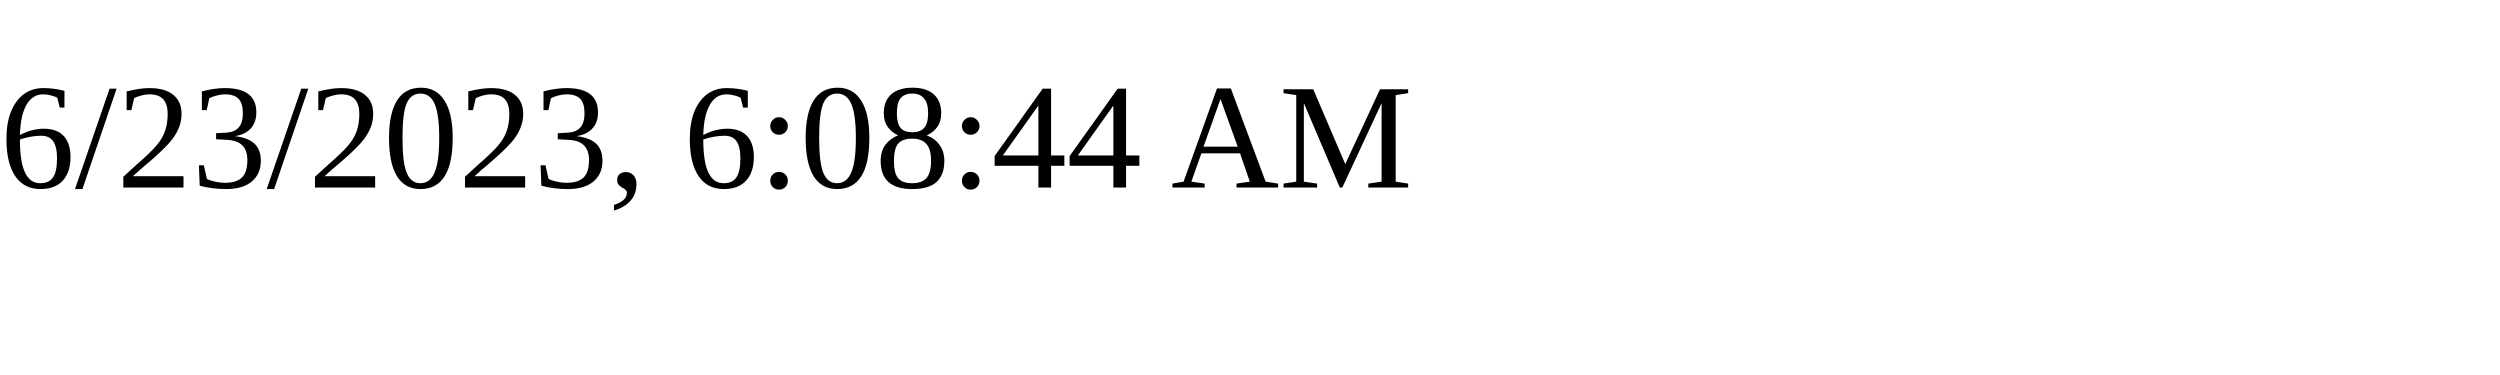
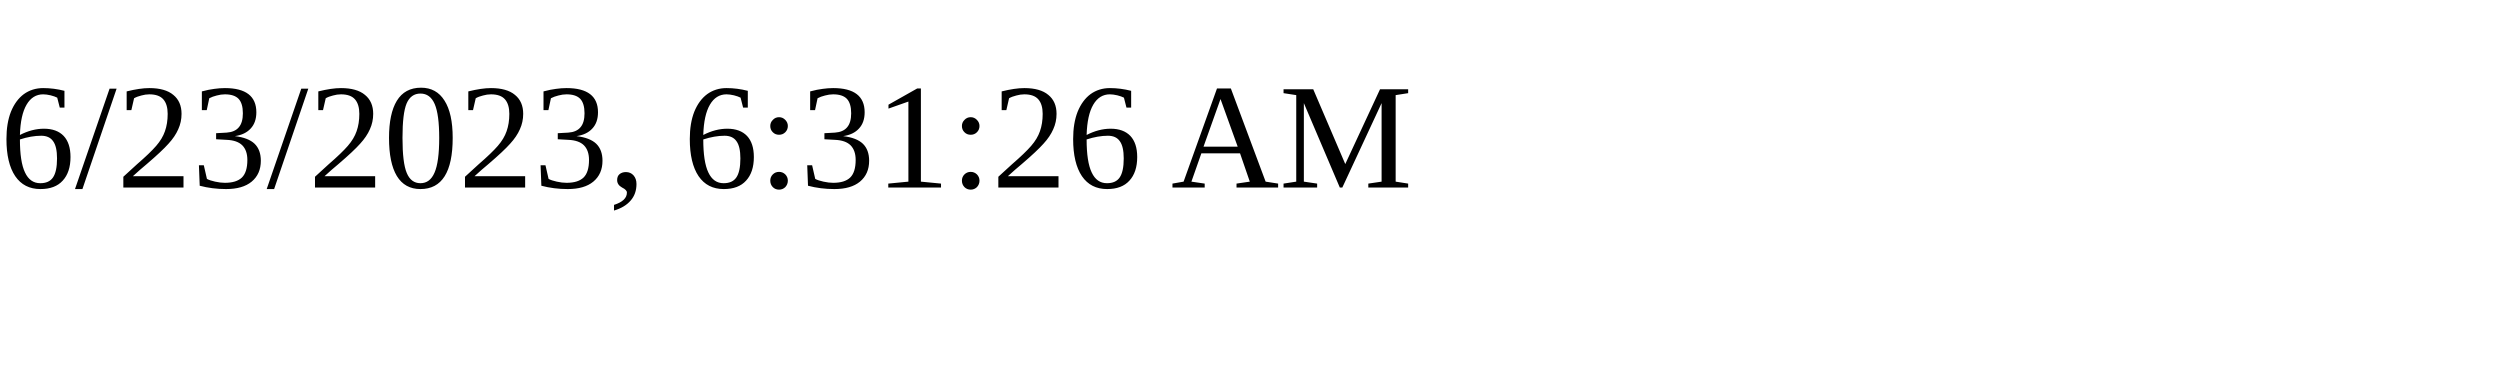
<svg xmlns="http://www.w3.org/2000/svg" height="30" width="200">
-   <text x="0" y="15">6/23/2023, 6:08:44 AM</text>
+   <text x="0" y="15">6/23/2023, 6:31:26 AM</text>
</svg>
